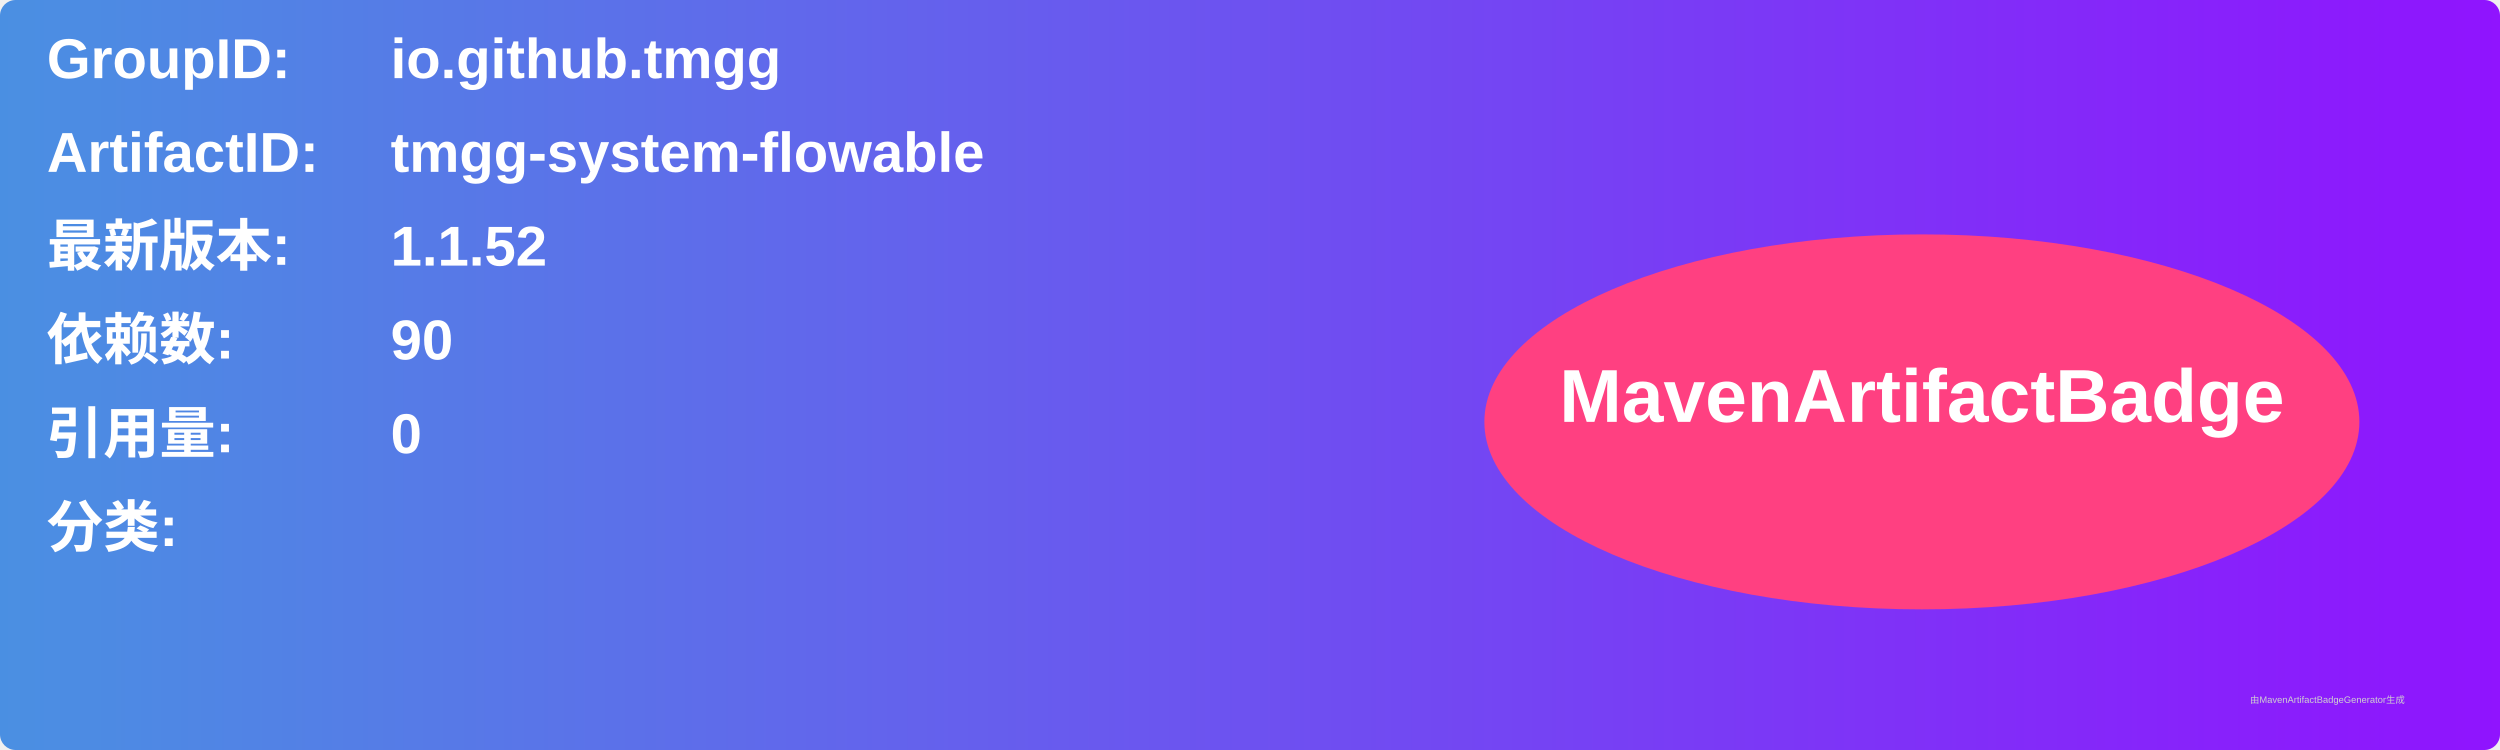
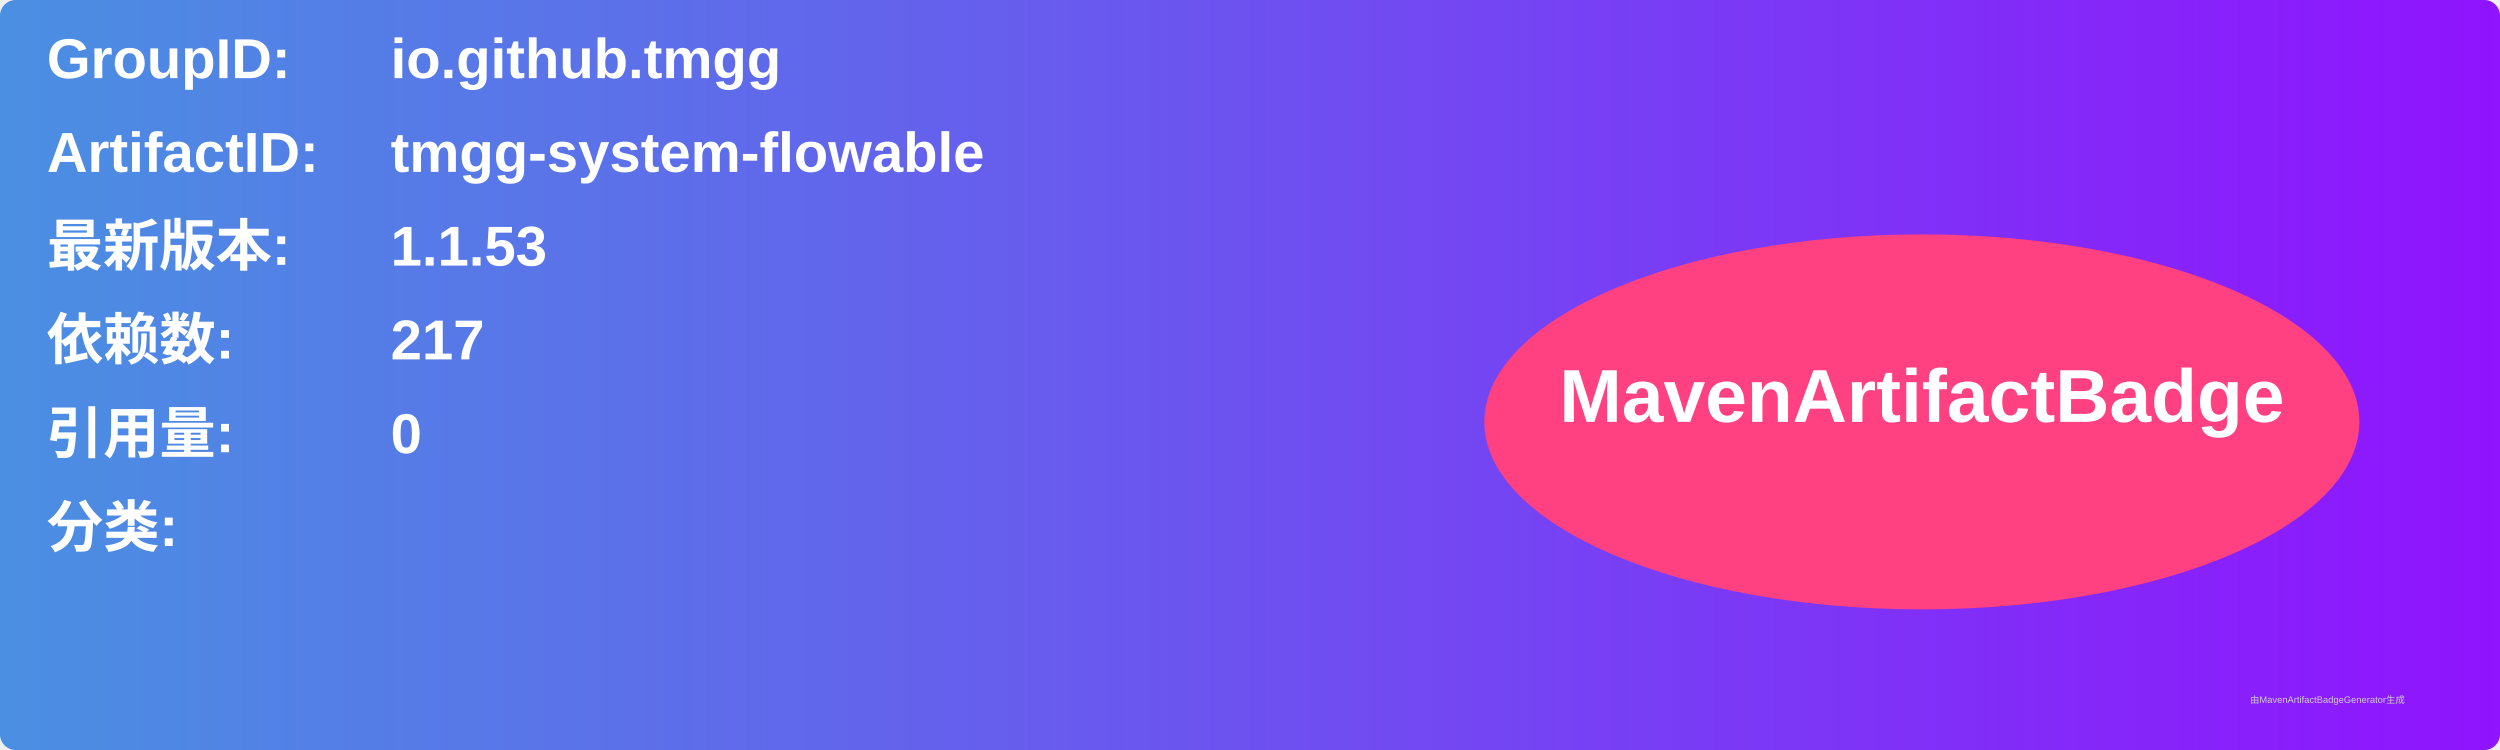
<svg xmlns="http://www.w3.org/2000/svg" width="800" height="240" viewBox="0 0 800 240">
  <linearGradient id="grad" x1="0%" y1="0%" x2="100%" y2="0%">
    <stop offset="0%" stop-color="#4a90e2" />
    <stop offset="100%" stop-color="#9013fe" />
  </linearGradient>
  <rect width="100%" height="100%" rx="5" ry="5" fill="url(#grad)" />
  <g transform="translate(15, 15)">
    <text x="0" y="10" font-family="Arial" font-size="18" fill="white" font-weight="bold" width="260">GroupID:</text>
    <text x="110" y="10" font-family="Arial" font-size="18" fill="white" font-weight="bold" width="460">io.github.tmgg</text>
    <text x="0" y="40" font-family="Arial" font-size="18" fill="white" font-weight="bold" width="260">ArtifactID:</text>
    <text x="110" y="40" font-family="Arial" font-size="18" fill="white" font-weight="bold" width="460">tmgg-system-flowable</text>
    <text x="0" y="70" font-family="Arial" font-size="18" fill="white" font-weight="bold">最新版本:</text>
    <text x="110" y="70" font-family="Arial" font-size="18" fill="white" font-weight="bold">
-       <tspan font-weight="bold">1.1.52</tspan>
+       <tspan font-weight="bold">1.1.53</tspan>
    </text>
    <text x="0" y="100" font-family="Arial" font-size="18" fill="white" font-weight="bold">依赖数: </text>
    <text x="110" y="100" font-family="Arial" font-size="18" fill="white">
-       <tspan font-weight="bold">90</tspan>
+       <tspan font-weight="bold">217</tspan>
    </text>
    <text x="0" y="130" font-family="Arial" font-size="18" fill="white" font-weight="bold">引用量: </text>
    <text x="110" y="130" font-family="Arial" font-size="18" fill="white">
      <tspan font-weight="bold">0</tspan>
    </text>
    <text x="0" y="160" font-family="Arial" font-size="18" fill="white" font-weight="bold">分类:</text>
    <text x="10" y="190" font-family="Arial" font-size="10" fill="white">
      <tspan font-weight="bold" />
    </text>
    <ellipse cx="600" cy="120" rx="140" ry="60" fill="#ff4081" />
    <text x="600" y="120" text-anchor="middle" font-family="Arial" font-size="24" fill="white" font-weight="bold">MavenArtifactBadge</text>
  </g>
  <text x="720" y="225" font-family="Arial" font-size="3" fill="#d0d0d0">由MavenArtifactBadgeGenerator生成</text>
</svg>
